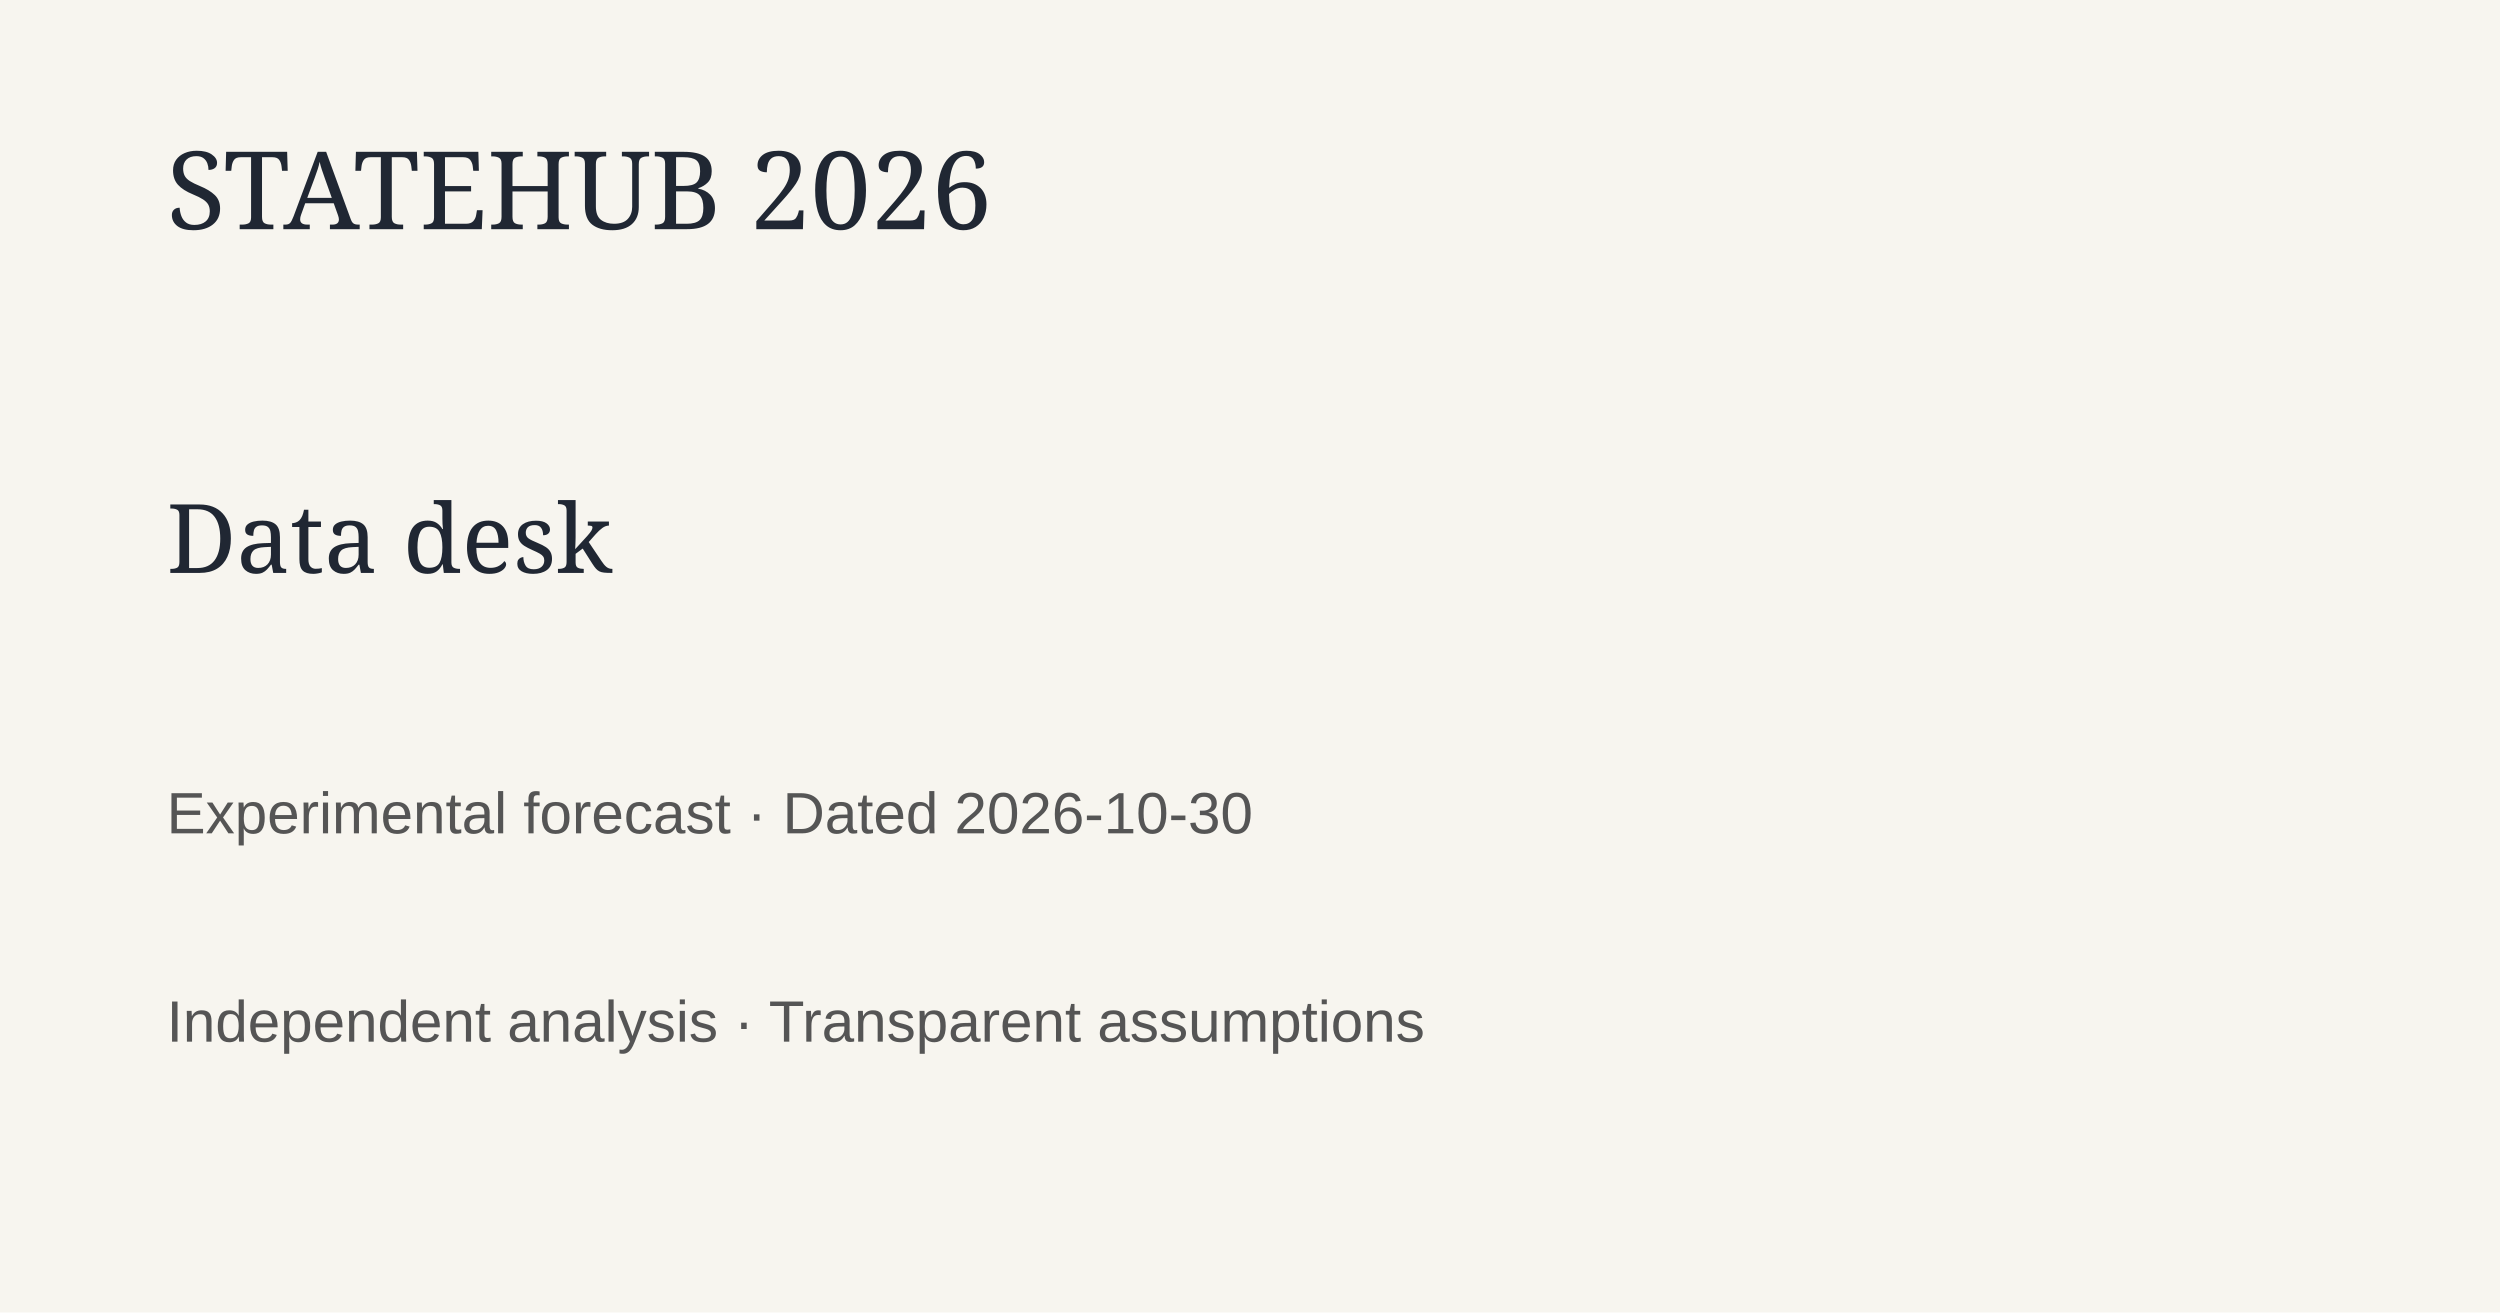
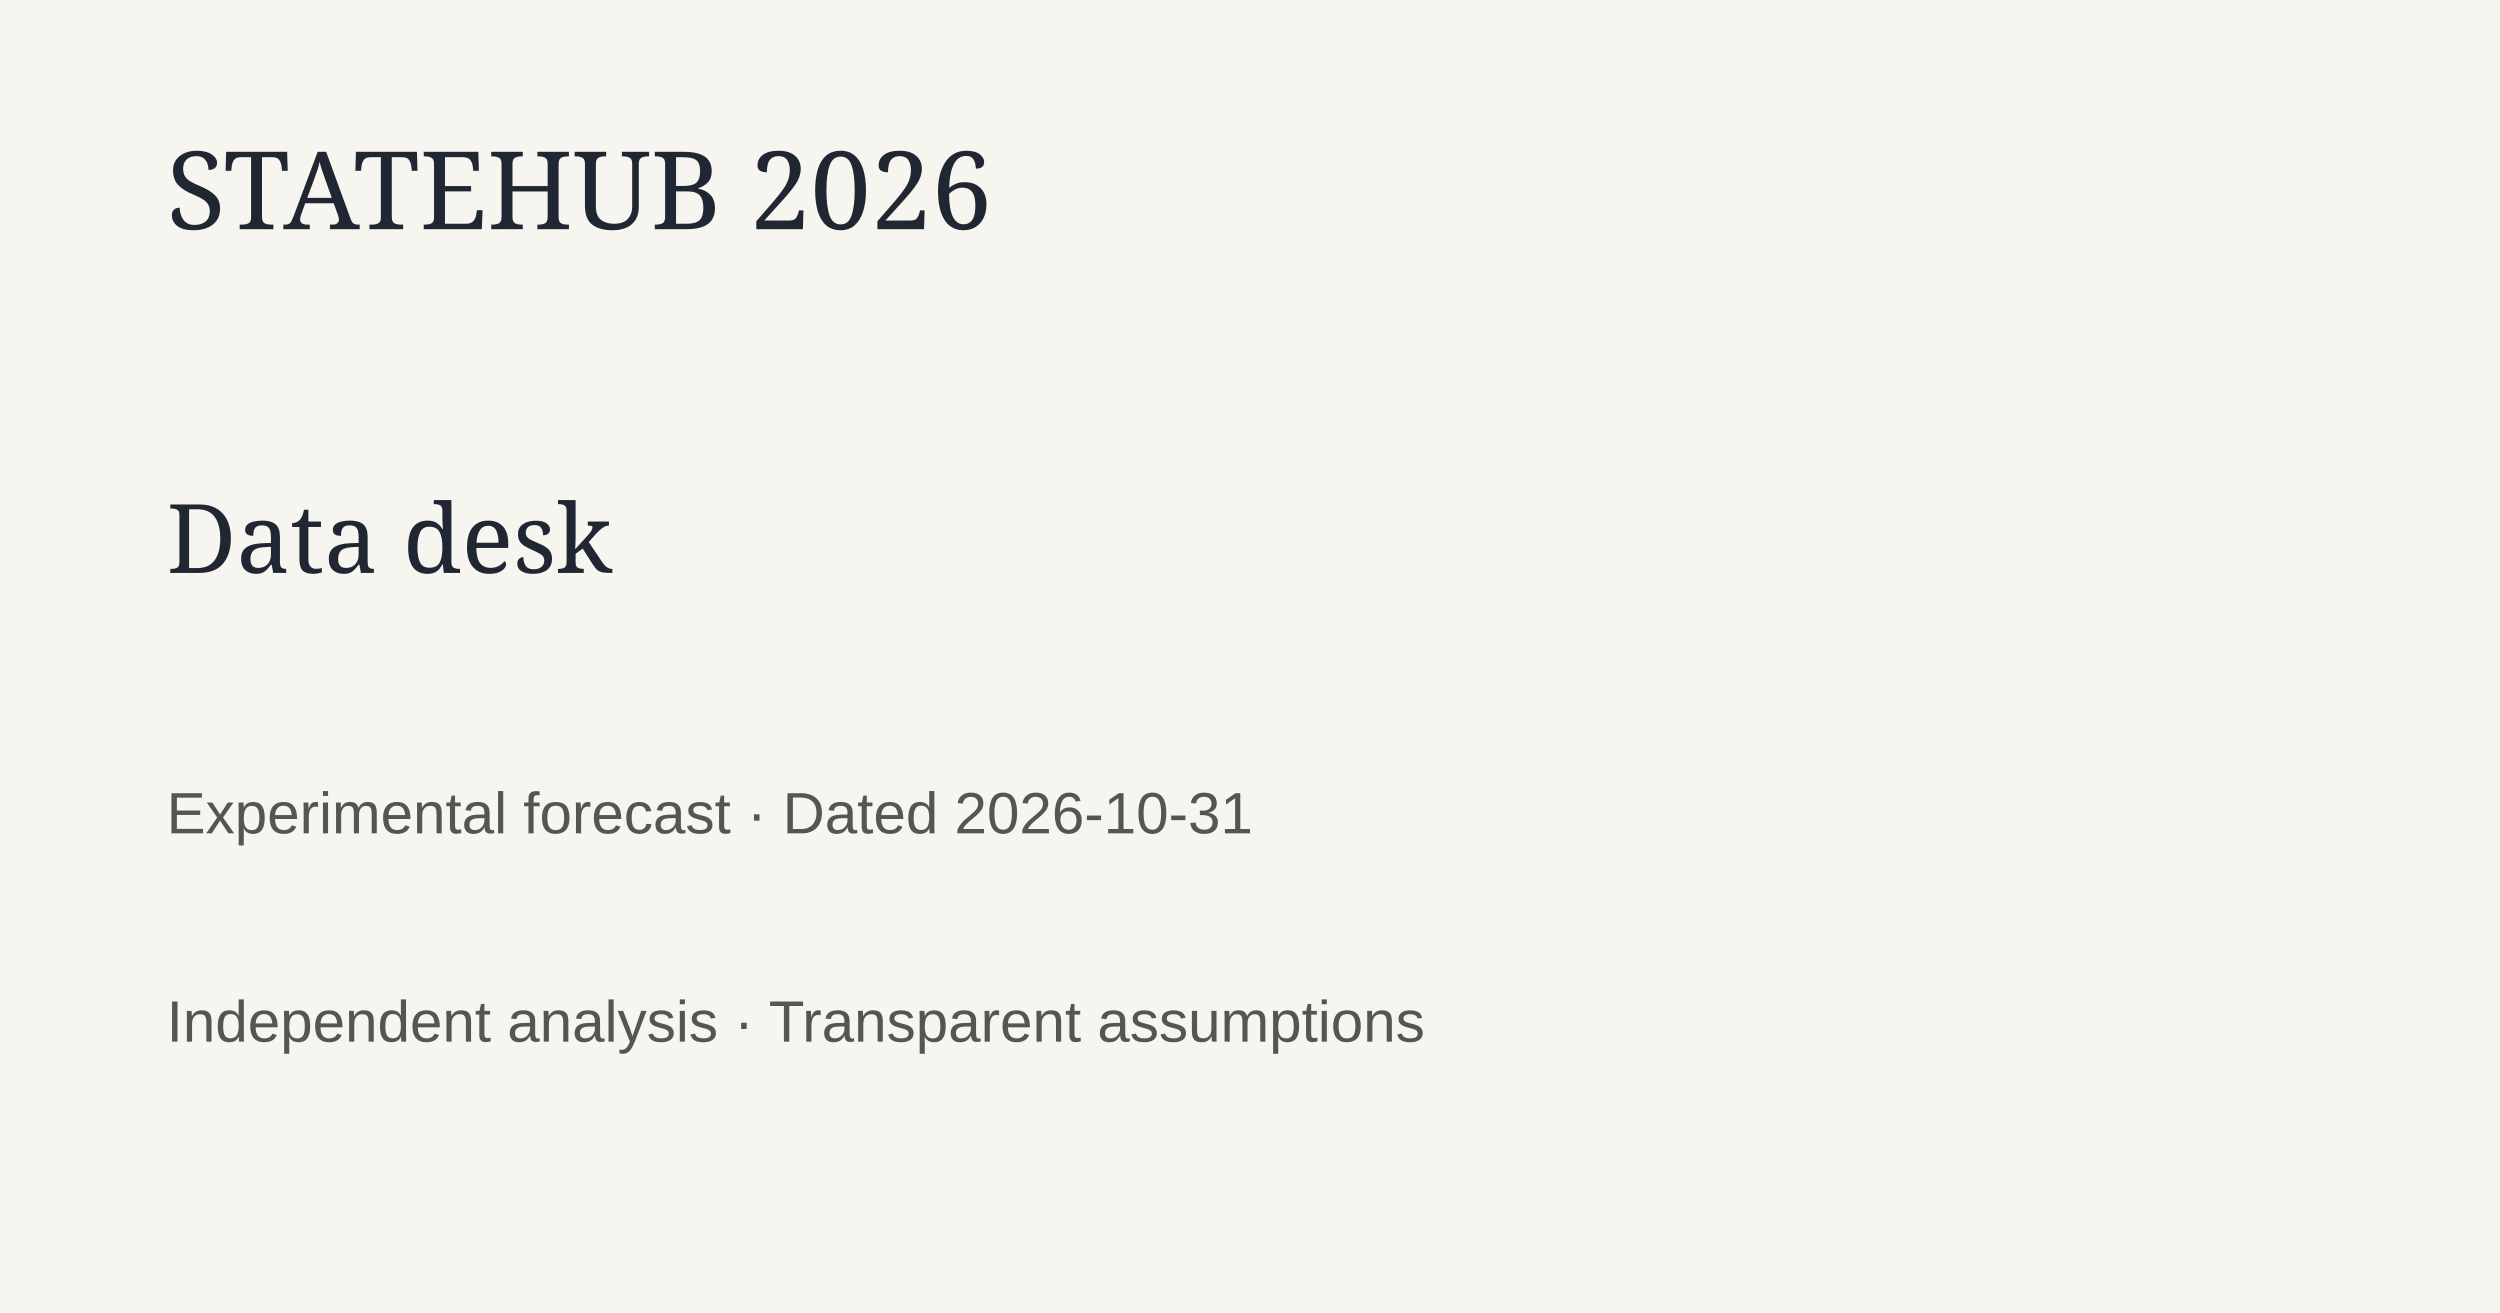
<svg xmlns="http://www.w3.org/2000/svg" width="1200" height="630">
  <rect width="1200" height="630" fill="#f7f5ef" />
  <text x="80" y="110" font-family="Georgia" font-size="52" fill="#202733">STATEHUB 2026</text>
  <text x="80" y="275" font-family="Georgia" font-size="46" fill="#202733">Data desk</text>
-   <text x="80" y="400" font-family="Arial" font-size="28" fill="#555">Experimental forecast · Dated 2026-10-30</text>
+   <text x="80" y="400" font-family="Arial" font-size="28" fill="#555">Experimental forecast · Dated 2026-10-31</text>
  <text x="80" y="500" font-family="Arial" font-size="28" fill="#555">Independent analysis · Transparent assumptions</text>
</svg>
